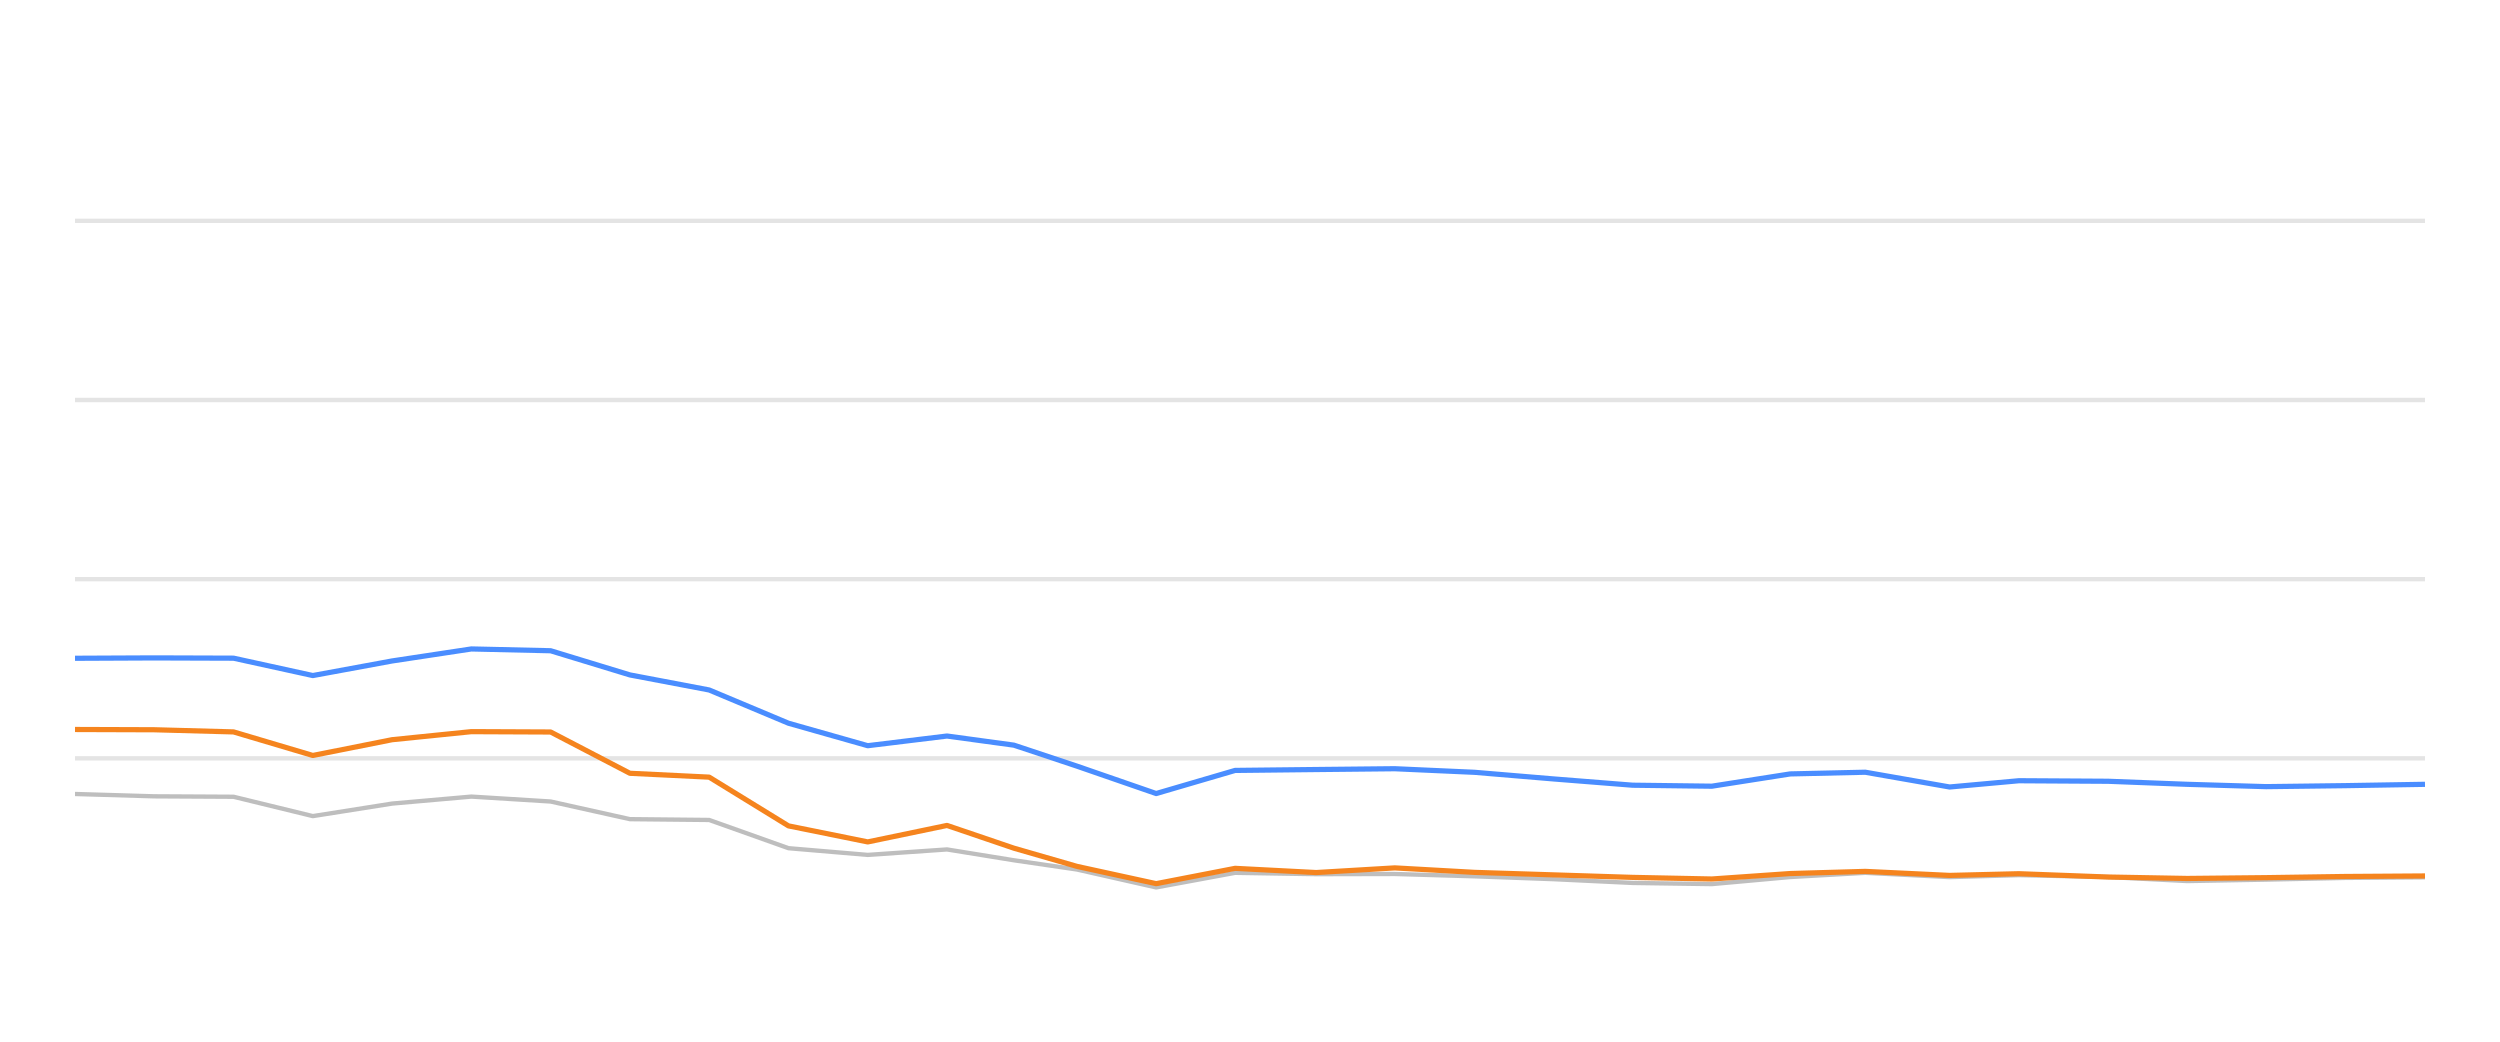
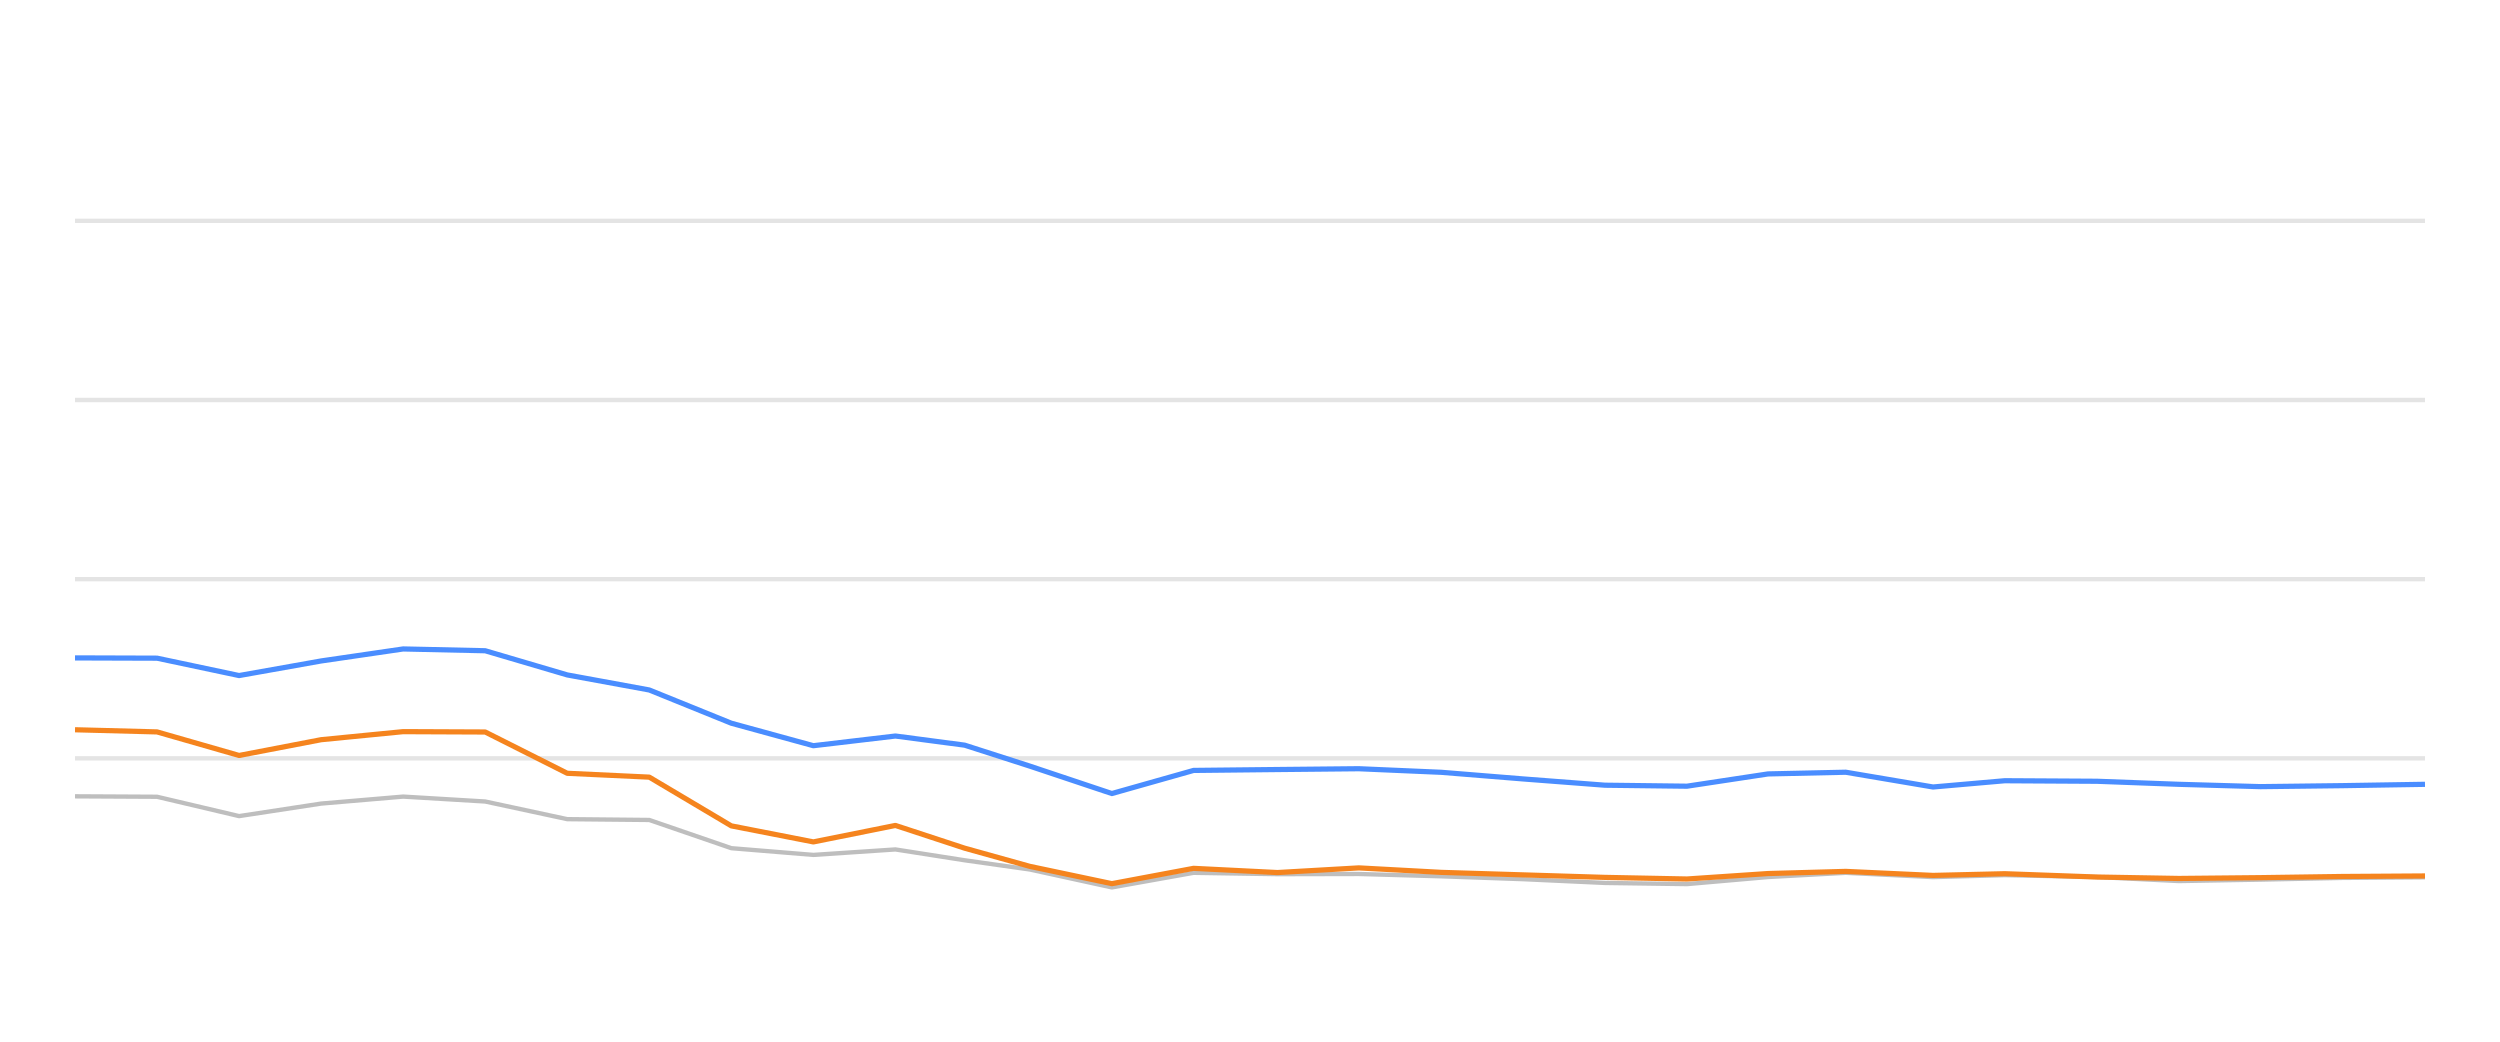
<svg xmlns="http://www.w3.org/2000/svg" width="288pt" height="120pt" viewBox="0 0 288 120" version="1.1">
  <defs>
    <style type="text/css">*{stroke-linejoin: round; stroke-linecap: butt}</style>
  </defs>
  <g id="figure_1">
    <g id="patch_1">
      <path d="M 0 120  L 288 120  L 288 0  L 0 0  L 0 120  z " style="fill: none; opacity: 0" />
    </g>
    <g id="axes_1">
      <g id="patch_2">
        <path d="M 8.64 108  L 279.36 108  L 279.36 4.8  L 8.64 4.8  L 8.64 108  z " style="fill: none" />
      </g>
      <g id="matplotlib.axis_1" />
      <g id="matplotlib.axis_2" />
      <g id="line2d_1">
-         <path d="M 8.64 87.36  L 279.36 87.36  " clip-path="url(#pbe4621f5f4)" style="fill: none; stroke: #b2b2b2; stroke-opacity: 0.35; stroke-width: 0.5; stroke-linecap: square" />
+         <path d="M 8.64 87.36  L 279.36 87.36  " clip-path="url(#p3a4445240c)" style="fill: none; stroke: #b2b2b2; stroke-opacity: 0.35; stroke-width: 0.5; stroke-linecap: square" />
      </g>
      <g id="line2d_2">
-         <path d="M 8.64 66.72  L 279.36 66.72  " clip-path="url(#pbe4621f5f4)" style="fill: none; stroke: #b2b2b2; stroke-opacity: 0.35; stroke-width: 0.5; stroke-linecap: square" />
+         <path d="M 8.64 66.72  L 279.36 66.72  " clip-path="url(#p3a4445240c)" style="fill: none; stroke: #b2b2b2; stroke-opacity: 0.35; stroke-width: 0.5; stroke-linecap: square" />
      </g>
      <g id="line2d_3">
-         <path d="M 8.64 46.08  L 279.36 46.08  " clip-path="url(#pbe4621f5f4)" style="fill: none; stroke: #b2b2b2; stroke-opacity: 0.35; stroke-width: 0.5; stroke-linecap: square" />
+         <path d="M 8.64 46.08  L 279.36 46.08  " clip-path="url(#p3a4445240c)" style="fill: none; stroke: #b2b2b2; stroke-opacity: 0.35; stroke-width: 0.5; stroke-linecap: square" />
      </g>
      <g id="line2d_4">
-         <path d="M 8.64 25.44  L 279.36 25.44  " clip-path="url(#pbe4621f5f4)" style="fill: none; stroke: #b2b2b2; stroke-opacity: 0.35; stroke-width: 0.5; stroke-linecap: square" />
+         <path d="M 8.64 25.44  L 279.36 25.44  " clip-path="url(#p3a4445240c)" style="fill: none; stroke: #b2b2b2; stroke-opacity: 0.35; stroke-width: 0.5; stroke-linecap: square" />
      </g>
      <g id="line2d_5">
-         <path d="M 8.64 91.467  L 17.772 91.736  L 26.904 91.787  L 36.037 94.016  L 45.169 92.572  L 54.301 91.767  L 63.433 92.334  L 72.566 94.367  L 81.698 94.46  L 90.83 97.711  L 99.962 98.485  L 109.094 97.855  L 116.804 99.104  L 124.061 100.167  L 133.189 102.231  L 142.282 100.549  L 151.623 100.704  L 160.68 100.683  L 169.864 100.951  L 178.978 101.282  L 188.077 101.715  L 197.206 101.849  L 206.229 101.034  L 214.879 100.549  L 224.597 101.044  L 232.582 100.817  L 242.847 101.034  L 251.968 101.498  L 261.047 101.333  L 270.123 101.137  L 279.36 101.065  " clip-path="url(#pbe4621f5f4)" style="fill: none; stroke: #bebebe; stroke-width: 0.5; stroke-linecap: round" />
+         <path d="M 8.64 91.736  L 18.091 91.787  L 27.542 94.016  L 36.993 92.572  L 46.444 91.767  L 55.895 92.334  L 65.346 94.367  L 74.797 94.46  L 84.248 97.711  L 93.699 98.485  L 103.15 97.855  L 111.129 99.104  L 118.64 100.167  L 128.086 102.231  L 137.497 100.549  L 147.164 100.704  L 156.537 100.683  L 166.042 100.951  L 175.473 101.282  L 184.89 101.715  L 194.338 101.849  L 203.676 101.034  L 212.628 100.549  L 222.685 101.044  L 230.949 100.817  L 241.572 101.034  L 251.012 101.498  L 260.408 101.333  L 269.801 101.137  L 279.36 101.065  " clip-path="url(#p3a4445240c)" style="fill: none; stroke: #bebebe; stroke-width: 0.5; stroke-linecap: round" />
      </g>
      <g id="line2d_6">
-         <path d="M 8.64 75.833  L 17.772 75.791  L 26.904 75.822  L 36.037 77.824  L 45.169 76.142  L 54.301 74.759  L 63.433 74.966  L 72.566 77.752  L 81.698 79.486  L 90.83 83.315  L 99.962 85.905  L 109.094 84.79  L 116.804 85.843  L 124.061 88.258  L 133.189 91.416  L 142.282 88.753  L 151.623 88.65  L 160.68 88.557  L 169.864 88.97  L 178.978 89.734  L 188.077 90.456  L 197.206 90.57  L 206.229 89.156  L 214.879 88.96  L 224.597 90.662  L 232.582 89.94  L 242.847 90.002  L 251.968 90.353  L 261.047 90.621  L 270.123 90.508  L 279.36 90.353  " clip-path="url(#pbe4621f5f4)" style="fill: none; stroke: #4a8dff; stroke-width: 0.6" />
+         <path d="M 8.64 75.791  L 18.091 75.822  L 27.542 77.824  L 36.993 76.142  L 46.444 74.759  L 55.895 74.966  L 65.346 77.752  L 74.797 79.486  L 84.248 83.315  L 93.699 85.905  L 103.15 84.79  L 111.129 85.843  L 118.64 88.258  L 128.086 91.416  L 137.497 88.753  L 147.164 88.65  L 156.537 88.557  L 166.042 88.97  L 175.473 89.734  L 184.89 90.456  L 194.338 90.57  L 203.676 89.156  L 212.628 88.96  L 222.685 90.662  L 230.949 89.94  L 241.572 90.002  L 251.012 90.353  L 260.408 90.621  L 269.801 90.508  L 279.36 90.353  " clip-path="url(#p3a4445240c)" style="fill: none; stroke: #4a8dff; stroke-width: 0.6" />
      </g>
      <g id="line2d_7">
-         <path d="M 8.64 84.037  L 17.772 84.068  L 26.904 84.316  L 36.037 87.03  L 45.169 85.213  L 54.301 84.285  L 63.433 84.326  L 72.566 89.083  L 81.698 89.527  L 90.83 95.141  L 99.962 96.989  L 109.094 95.09  L 116.804 97.711  L 124.061 99.806  L 133.189 101.798  L 142.282 100.033  L 151.623 100.518  L 160.68 99.981  L 169.864 100.497  L 178.978 100.786  L 188.077 101.075  L 197.206 101.261  L 206.229 100.632  L 214.879 100.384  L 224.597 100.848  L 232.582 100.652  L 242.847 101.034  L 251.968 101.199  L 261.047 101.106  L 270.123 100.972  L 279.36 100.91  " clip-path="url(#pbe4621f5f4)" style="fill: none; stroke: #f5841e; stroke-width: 0.6" />
+         <path d="M 8.64 84.068  L 18.091 84.316  L 27.542 87.03  L 36.993 85.213  L 46.444 84.285  L 55.895 84.326  L 65.346 89.083  L 74.797 89.527  L 84.248 95.141  L 93.699 96.989  L 103.15 95.09  L 111.129 97.711  L 118.64 99.806  L 128.086 101.798  L 137.497 100.033  L 147.164 100.518  L 156.537 99.981  L 166.042 100.497  L 175.473 100.786  L 184.89 101.075  L 194.338 101.261  L 203.676 100.632  L 212.628 100.384  L 222.685 100.848  L 230.949 100.652  L 241.572 101.034  L 251.012 101.199  L 260.408 101.106  L 269.801 100.972  L 279.36 100.91  " clip-path="url(#p3a4445240c)" style="fill: none; stroke: #f5841e; stroke-width: 0.6" />
      </g>
    </g>
  </g>
  <defs>
-     <clipPath id="pbe4621f5f4">
+     <clipPath id="p3a4445240c">
      <rect x="8.64" y="4.8" width="270.72" height="103.2" />
    </clipPath>
  </defs>
</svg>
